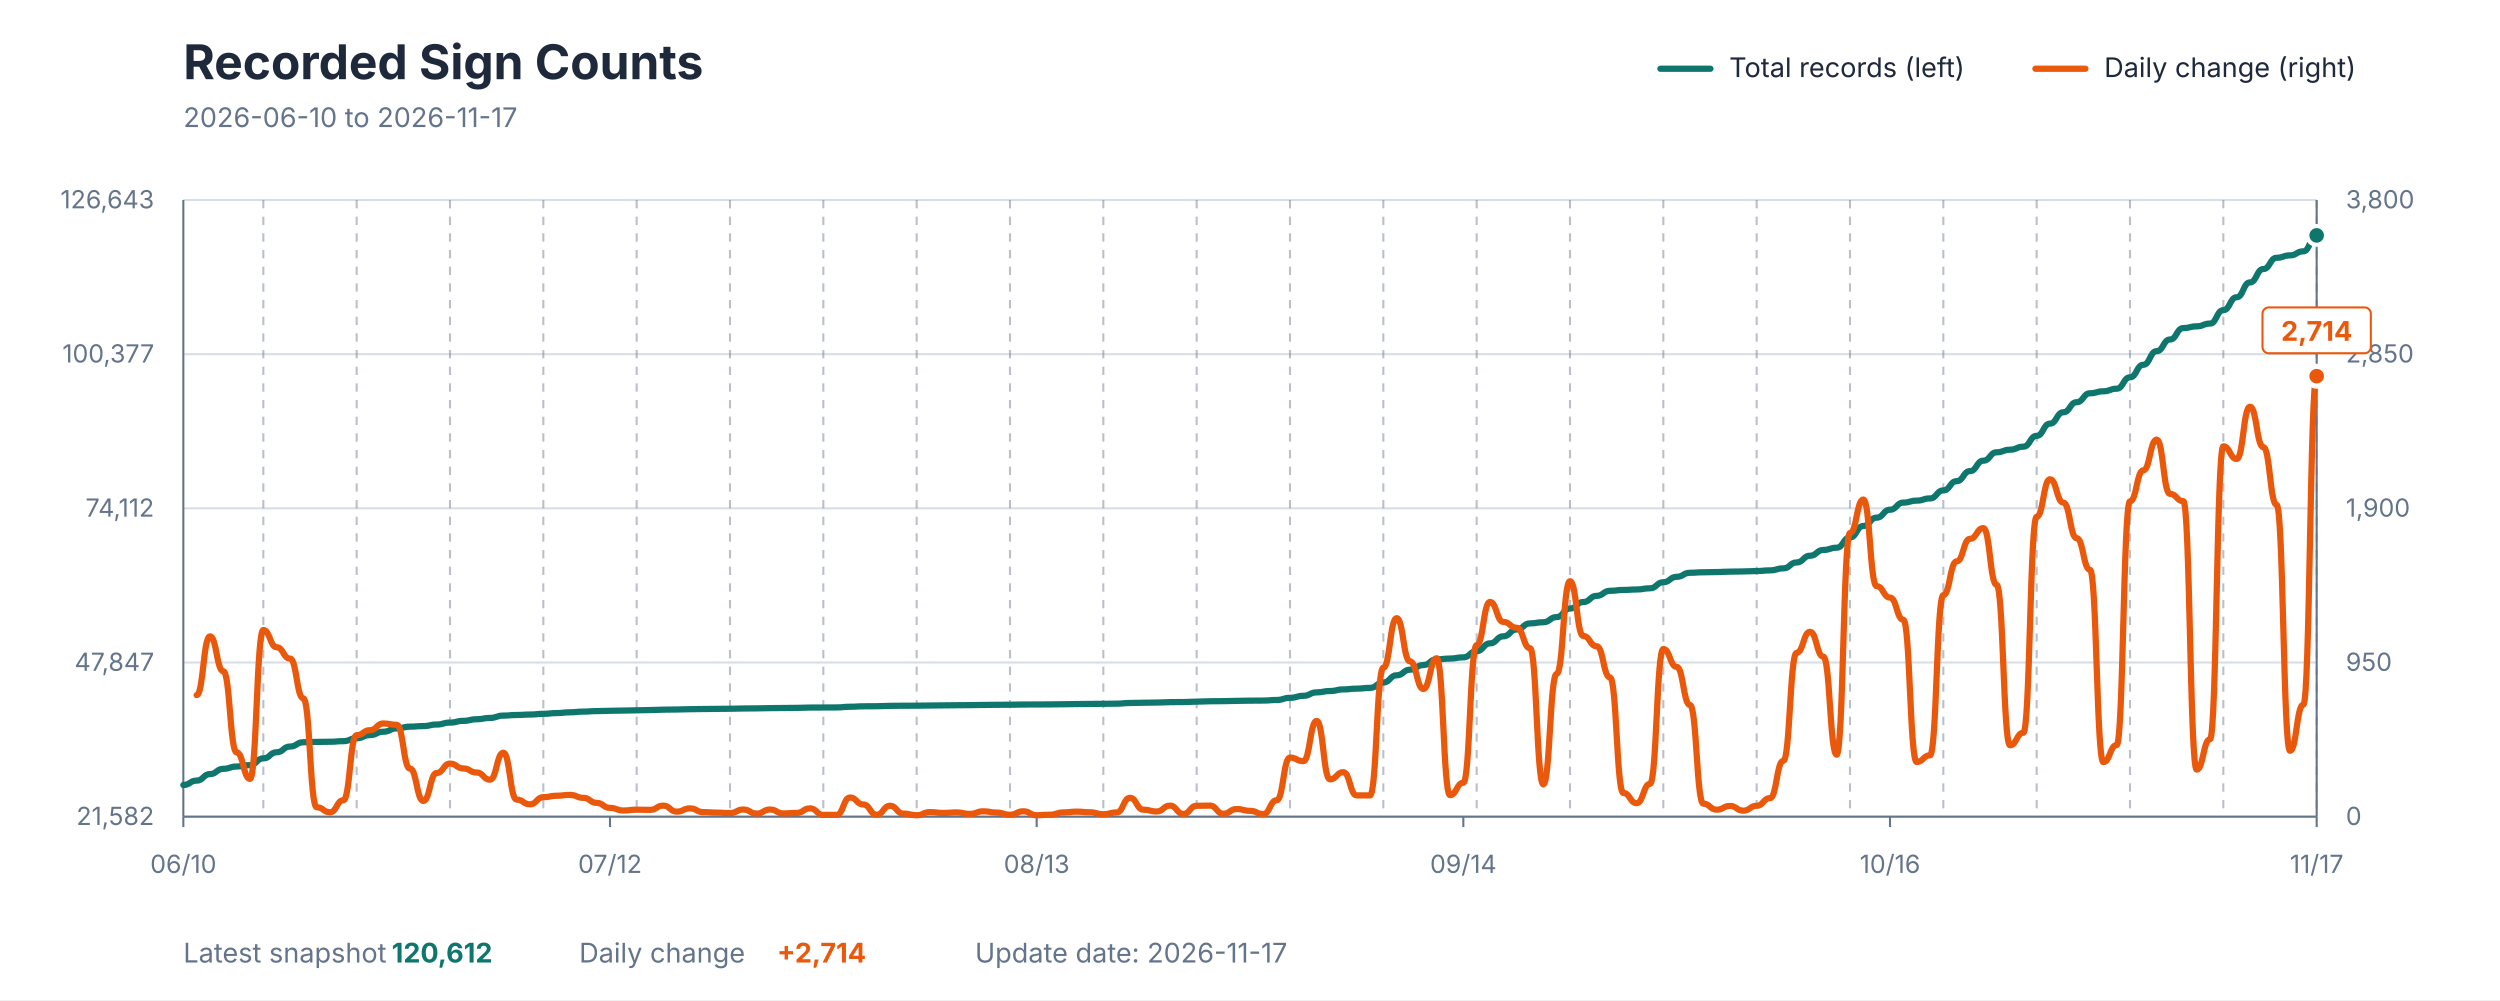
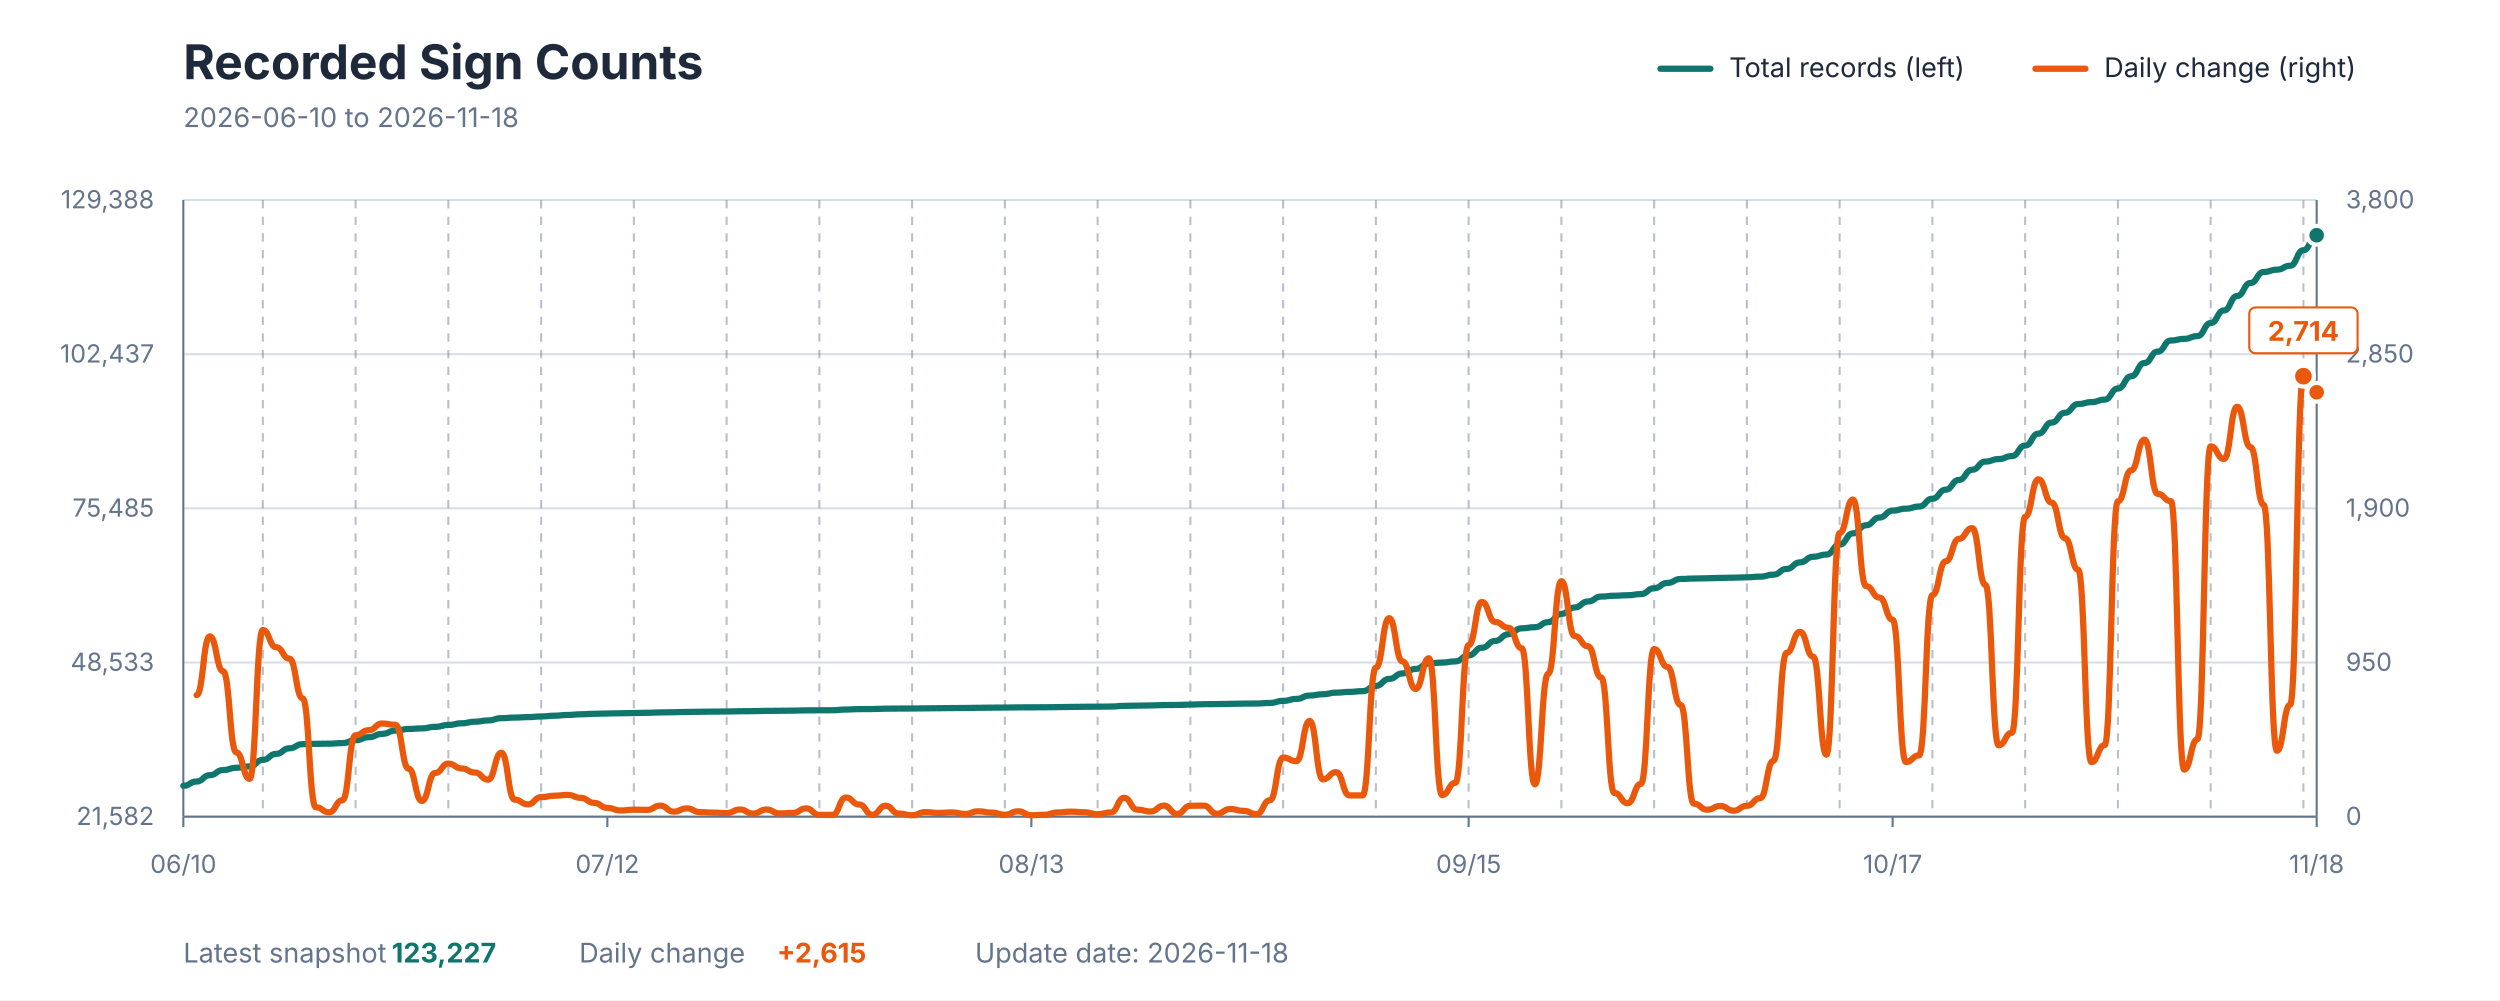
<svg xmlns="http://www.w3.org/2000/svg" viewBox="0 0 1200 480" role="img" aria-labelledby="title description">
  <style>
    text { font-family: -apple-system, BlinkMacSystemFont, "Segoe UI", sans-serif; }
    .title { fill: #1E293B; font-size: 23px; font-weight: 700; }
    .subtitle { fill: #64748B; font-size: 13px; }
    .axis-label { fill: #64748B; font-size: 12px; }
    .grid { stroke: #D7DEE5; stroke-width: 1; }
    .week { stroke: #64748B; stroke-width: 1; stroke-dasharray: 4 4; opacity: 0.45; }
    .axis { stroke: #64748B; stroke-width: 1; }
    .legend { fill: #1E293B; font-size: 13px; }
    .value { font-size: 13px; font-weight: 700; }
  </style>
  <rect width="1200" height="480" fill="#FFFFFF" />
  <text x="88" y="38" class="title">Recorded Sign Counts</text>
-   <text x="88" y="61" class="subtitle">2026-06-10 to 2026-11-17</text>
+   <text x="88" y="61" class="subtitle">2026-06-10 to 2026-11-18</text>
  <line x1="797" y1="33" x2="821" y2="33" stroke="#0F766E" stroke-width="3" stroke-linecap="round" />
  <text x="830" y="37" class="legend">Total records (left)</text>
  <line x1="977" y1="33" x2="1001" y2="33" stroke="#EA580C" stroke-width="3" stroke-linecap="round" />
  <text x="1010" y="37" class="legend">Daily change (right)</text>
  <line x1="88" y1="392" x2="1112" y2="392" class="grid" />
  <line x1="88" y1="318" x2="1112" y2="318" class="grid" />
  <line x1="88" y1="244" x2="1112" y2="244" class="grid" />
  <line x1="88" y1="170" x2="1112" y2="170" class="grid" />
  <line x1="88" y1="96" x2="1112" y2="96" class="grid" />
-   <line x1="126.4" y1="96" x2="126.4" y2="392" class="week" />
-   <line x1="171.2" y1="96" x2="171.2" y2="392" class="week" />
-   <line x1="216" y1="96" x2="216" y2="392" class="week" />
-   <line x1="260.8" y1="96" x2="260.8" y2="392" class="week" />
-   <line x1="305.6" y1="96" x2="305.6" y2="392" class="week" />
-   <line x1="350.4" y1="96" x2="350.4" y2="392" class="week" />
-   <line x1="395.2" y1="96" x2="395.2" y2="392" class="week" />
-   <line x1="440" y1="96" x2="440" y2="392" class="week" />
-   <line x1="484.8" y1="96" x2="484.8" y2="392" class="week" />
-   <line x1="529.6" y1="96" x2="529.6" y2="392" class="week" />
-   <line x1="574.4" y1="96" x2="574.4" y2="392" class="week" />
-   <line x1="619.2" y1="96" x2="619.2" y2="392" class="week" />
-   <line x1="664" y1="96" x2="664" y2="392" class="week" />
-   <line x1="708.8" y1="96" x2="708.8" y2="392" class="week" />
-   <line x1="753.6" y1="96" x2="753.6" y2="392" class="week" />
-   <line x1="798.4" y1="96" x2="798.4" y2="392" class="week" />
-   <line x1="843.2" y1="96" x2="843.2" y2="392" class="week" />
-   <line x1="888" y1="96" x2="888" y2="392" class="week" />
-   <line x1="932.8" y1="96" x2="932.8" y2="392" class="week" />
-   <line x1="977.6" y1="96" x2="977.6" y2="392" class="week" />
-   <line x1="1022.4" y1="96" x2="1022.4" y2="392" class="week" />
-   <line x1="1067.2" y1="96" x2="1067.2" y2="392" class="week" />
-   <line x1="1112" y1="96" x2="1112" y2="392" class="week" />
+   <line x1="126.161" y1="96" x2="126.161" y2="392" class="week" />
+   <line x1="170.683" y1="96" x2="170.683" y2="392" class="week" />
+   <line x1="215.205" y1="96" x2="215.205" y2="392" class="week" />
+   <line x1="259.727" y1="96" x2="259.727" y2="392" class="week" />
+   <line x1="304.248" y1="96" x2="304.248" y2="392" class="week" />
+   <line x1="348.77" y1="96" x2="348.77" y2="392" class="week" />
+   <line x1="393.292" y1="96" x2="393.292" y2="392" class="week" />
+   <line x1="437.814" y1="96" x2="437.814" y2="392" class="week" />
+   <line x1="482.335" y1="96" x2="482.335" y2="392" class="week" />
+   <line x1="526.857" y1="96" x2="526.857" y2="392" class="week" />
+   <line x1="571.379" y1="96" x2="571.379" y2="392" class="week" />
+   <line x1="615.901" y1="96" x2="615.901" y2="392" class="week" />
+   <line x1="660.422" y1="96" x2="660.422" y2="392" class="week" />
+   <line x1="704.944" y1="96" x2="704.944" y2="392" class="week" />
+   <line x1="749.466" y1="96" x2="749.466" y2="392" class="week" />
+   <line x1="793.988" y1="96" x2="793.988" y2="392" class="week" />
+   <line x1="838.509" y1="96" x2="838.509" y2="392" class="week" />
+   <line x1="883.031" y1="96" x2="883.031" y2="392" class="week" />
+   <line x1="927.553" y1="96" x2="927.553" y2="392" class="week" />
+   <line x1="972.075" y1="96" x2="972.075" y2="392" class="week" />
+   <line x1="1016.596" y1="96" x2="1016.596" y2="392" class="week" />
+   <line x1="1061.118" y1="96" x2="1061.118" y2="392" class="week" />
+   <line x1="1105.64" y1="96" x2="1105.64" y2="392" class="week" />
  <line x1="88" y1="96" x2="88" y2="392" class="axis" />
  <line x1="1112" y1="96" x2="1112" y2="392" class="axis" />
  <line x1="88" y1="392" x2="1112" y2="392" class="axis" />
  <text x="74" y="396" text-anchor="end" class="axis-label">21,582</text>
-   <text x="74" y="322" text-anchor="end" class="axis-label">47,847</text>
-   <text x="74" y="248" text-anchor="end" class="axis-label">74,112</text>
-   <text x="74" y="174" text-anchor="end" class="axis-label">100,377</text>
-   <text x="74" y="100" text-anchor="end" class="axis-label">126,643</text>
+   <text x="74" y="322" text-anchor="end" class="axis-label">48,533</text>
+   <text x="74" y="248" text-anchor="end" class="axis-label">75,485</text>
+   <text x="74" y="174" text-anchor="end" class="axis-label">102,437</text>
+   <text x="74" y="100" text-anchor="end" class="axis-label">129,388</text>
  <text x="1126" y="396" text-anchor="start" class="axis-label">0</text>
  <text x="1126" y="322" text-anchor="start" class="axis-label">950</text>
  <text x="1126" y="248" text-anchor="start" class="axis-label">1,900</text>
  <text x="1126" y="174" text-anchor="start" class="axis-label">2,850</text>
  <text x="1126" y="100" text-anchor="start" class="axis-label">3,800</text>
  <line x1="88" y1="392" x2="88" y2="397" class="axis" />
  <text x="88" y="419" text-anchor="middle" class="axis-label">06/10</text>
-   <line x1="292.8" y1="392" x2="292.8" y2="397" class="axis" />
-   <text x="292.8" y="419" text-anchor="middle" class="axis-label">07/12</text>
-   <line x1="497.6" y1="392" x2="497.6" y2="397" class="axis" />
-   <text x="497.6" y="419" text-anchor="middle" class="axis-label">08/13</text>
-   <line x1="702.4" y1="392" x2="702.4" y2="397" class="axis" />
-   <text x="702.4" y="419" text-anchor="middle" class="axis-label">09/14</text>
-   <line x1="907.2" y1="392" x2="907.2" y2="397" class="axis" />
-   <text x="907.2" y="419" text-anchor="middle" class="axis-label">10/16</text>
+   <line x1="291.528" y1="392" x2="291.528" y2="397" class="axis" />
+   <text x="291.528" y="419" text-anchor="middle" class="axis-label">07/12</text>
+   <line x1="495.056" y1="392" x2="495.056" y2="397" class="axis" />
+   <text x="495.056" y="419" text-anchor="middle" class="axis-label">08/13</text>
+   <line x1="704.944" y1="392" x2="704.944" y2="397" class="axis" />
+   <text x="704.944" y="419" text-anchor="middle" class="axis-label">09/15</text>
+   <line x1="908.472" y1="392" x2="908.472" y2="397" class="axis" />
+   <text x="908.472" y="419" text-anchor="middle" class="axis-label">10/17</text>
  <line x1="1112" y1="392" x2="1112" y2="397" class="axis" />
-   <text x="1112" y="419" text-anchor="middle" class="axis-label">11/17</text>
-   <path d="M 88.00 376.80 C 91.20 376.80, 91.20 374.69, 94.40 374.69 C 97.60 374.69, 97.60 371.56, 100.80 371.56 C 104.00 371.56, 104.00 369.03, 107.20 369.03 C 110.40 369.03, 110.40 367.92, 113.60 367.92 C 116.80 367.92, 116.80 367.26, 120.00 367.26 C 123.20 367.26, 123.20 364.02, 126.40 364.02 C 129.60 364.02, 129.60 361.08, 132.80 361.08 C 136.00 361.08, 136.00 358.34, 139.20 358.34 C 142.40 358.34, 142.40 356.28, 145.60 356.28 C 148.80 356.28, 148.80 356.12, 152.00 356.12 C 155.20 356.12, 155.20 356.04, 158.40 356.04 C 161.60 356.04, 161.60 355.76, 164.80 355.76 C 168.00 355.76, 168.00 354.34, 171.20 354.34 C 174.40 354.34, 174.40 352.84, 177.60 352.84 C 180.80 352.84, 180.80 351.23, 184.00 351.23 C 187.20 351.23, 187.20 349.63, 190.40 349.63 C 193.60 349.63, 193.60 348.80, 196.80 348.80 C 200.00 348.80, 200.00 348.52, 203.20 348.52 C 206.40 348.52, 206.40 347.77, 209.60 347.77 C 212.80 347.77, 212.80 346.84, 216.00 346.84 C 219.20 346.84, 219.20 346.01, 222.40 346.01 C 225.60 346.01, 225.60 345.24, 228.80 345.24 C 232.00 345.24, 232.00 344.60, 235.20 344.60 C 238.40 344.60, 238.40 343.49, 241.60 343.49 C 244.80 343.49, 244.80 343.19, 248.00 343.19 C 251.20 343.19, 251.20 342.98, 254.40 342.98 C 257.60 342.98, 257.60 342.64, 260.80 342.64 C 264.00 342.64, 264.00 342.28, 267.20 342.28 C 270.40 342.28, 270.40 341.90, 273.60 341.90 C 276.80 341.90, 276.80 341.57, 280.00 341.57 C 283.20 341.57, 283.20 341.33, 286.40 341.33 C 289.60 341.33, 289.60 341.18, 292.80 341.18 C 296.00 341.18, 296.00 341.07, 299.20 341.07 C 302.40 341.07, 302.40 340.95, 305.60 340.95 C 308.80 340.95, 308.80 340.83, 312.00 340.83 C 315.20 340.83, 315.20 340.64, 318.40 340.64 C 321.60 340.64, 321.60 340.56, 324.80 340.56 C 328.00 340.56, 328.00 340.41, 331.20 340.41 C 334.40 340.41, 334.40 340.33, 337.60 340.33 C 340.80 340.33, 340.80 340.26, 344.00 340.26 C 347.20 340.26, 347.20 340.20, 350.40 340.20 C 353.60 340.20, 353.60 340.08, 356.80 340.08 C 360.00 340.08, 360.00 340.02, 363.20 340.02 C 366.40 340.02, 366.40 339.90, 369.60 339.90 C 372.80 339.90, 372.80 339.84, 376.00 339.84 C 379.20 339.84, 379.20 339.78, 382.40 339.78 C 385.60 339.78, 385.60 339.63, 388.80 339.63 C 392.00 339.63, 392.00 339.60, 395.20 339.60 C 398.40 339.60, 398.40 339.57, 401.60 339.57 C 404.80 339.57, 404.80 339.24, 408.00 339.24 C 411.20 339.24, 411.20 339.03, 414.40 339.03 C 417.60 339.03, 417.60 338.99, 420.80 338.99 C 424.00 338.99, 424.00 338.81, 427.20 338.81 C 430.40 338.81, 430.40 338.75, 433.60 338.75 C 436.80 338.75, 436.80 338.73, 440.00 338.73 C 443.20 338.73, 443.20 338.65, 446.40 338.65 C 449.60 338.65, 449.60 338.58, 452.80 338.58 C 456.00 338.58, 456.00 338.51, 459.20 338.51 C 462.40 338.51, 462.40 338.46, 465.60 338.46 C 468.80 338.46, 468.80 338.37, 472.00 338.37 C 475.20 338.37, 475.20 338.30, 478.40 338.30 C 481.60 338.30, 481.60 338.27, 484.80 338.27 C 488.00 338.27, 488.00 338.17, 491.20 338.17 C 494.40 338.17, 494.40 338.15, 497.60 338.15 C 500.80 338.15, 500.80 338.11, 504.00 338.11 C 507.20 338.11, 507.20 338.04, 510.40 338.04 C 513.60 338.04, 513.60 337.95, 516.80 337.95 C 520.00 337.95, 520.00 337.88, 523.20 337.88 C 526.40 337.88, 526.40 337.83, 529.60 337.83 C 532.80 337.83, 532.80 337.76, 536.00 337.76 C 539.20 337.76, 539.20 337.43, 542.40 337.43 C 545.60 337.43, 545.60 337.31, 548.80 337.31 C 552.00 337.31, 552.00 337.22, 555.20 337.22 C 558.40 337.22, 558.40 337.03, 561.60 337.03 C 564.80 337.03, 564.80 336.98, 568.00 336.98 C 571.20 336.98, 571.20 336.79, 574.40 336.79 C 577.60 336.79, 577.60 336.60, 580.80 336.60 C 584.00 336.60, 584.00 336.55, 587.20 336.55 C 590.40 336.55, 590.40 336.42, 593.60 336.42 C 596.80 336.42, 596.80 336.32, 600.00 336.32 C 603.20 336.32, 603.20 336.27, 606.40 336.27 C 609.60 336.27, 609.60 335.99, 612.80 335.99 C 616.00 335.99, 616.00 334.96, 619.20 334.96 C 622.40 334.96, 622.40 334.00, 625.60 334.00 C 628.80 334.00, 628.80 332.34, 632.00 332.34 C 635.20 332.34, 635.20 331.69, 638.40 331.69 C 641.60 331.69, 641.60 330.92, 644.80 330.92 C 648.00 330.92, 648.00 330.55, 651.20 330.55 C 654.40 330.55, 654.40 330.18, 657.60 330.18 C 660.80 330.18, 660.80 327.59, 664.00 327.59 C 667.20 327.59, 667.20 324.15, 670.40 324.15 C 673.60 324.15, 673.60 321.45, 676.80 321.45 C 680.00 321.45, 680.00 319.23, 683.20 319.23 C 686.40 319.23, 686.40 316.48, 689.60 316.48 C 692.80 316.48, 692.80 316.11, 696.00 316.11 C 699.20 316.11, 699.20 315.52, 702.40 315.52 C 705.60 315.52, 705.60 312.54, 708.80 312.54 C 712.00 312.54, 712.00 308.81, 715.20 308.81 C 718.40 308.81, 718.40 305.43, 721.60 305.43 C 724.80 305.43, 724.80 302.15, 728.00 302.15 C 731.20 302.15, 731.20 299.23, 734.40 299.23 C 737.60 299.23, 737.60 298.67, 740.80 298.67 C 744.00 298.67, 744.00 296.19, 747.20 296.19 C 750.40 296.19, 750.40 292.10, 753.60 292.10 C 756.80 292.10, 756.80 288.97, 760.00 288.97 C 763.20 288.97, 763.20 286.01, 766.40 286.01 C 769.60 286.01, 769.60 283.59, 772.80 283.59 C 776.00 283.59, 776.00 283.18, 779.20 283.18 C 782.40 283.18, 782.40 282.95, 785.60 282.95 C 788.80 282.95, 788.80 282.38, 792.00 282.38 C 795.20 282.38, 795.20 279.47, 798.40 279.47 C 801.60 279.47, 801.60 276.87, 804.80 276.87 C 808.00 276.87, 808.00 274.93, 811.20 274.93 C 814.40 274.93, 814.40 274.70, 817.60 274.70 C 820.80 274.70, 820.80 274.58, 824.00 274.58 C 827.20 274.58, 827.20 274.39, 830.40 274.39 C 833.60 274.39, 833.60 274.29, 836.80 274.29 C 840.00 274.29, 840.00 274.10, 843.20 274.10 C 846.40 274.10, 846.40 273.78, 849.60 273.78 C 852.80 273.78, 852.80 272.81, 856.00 272.81 C 859.20 272.81, 859.20 269.97, 862.40 269.97 C 865.60 269.97, 865.60 266.76, 868.80 266.76 C 872.00 266.76, 872.00 263.98, 875.20 263.98 C 878.40 263.98, 878.40 262.90, 881.60 262.90 C 884.80 262.90, 884.80 257.98, 888.00 257.98 C 891.20 257.98, 891.20 252.47, 894.40 252.47 C 897.60 252.47, 897.60 248.47, 900.80 248.47 C 904.00 248.47, 904.00 244.67, 907.20 244.67 C 910.40 244.67, 910.40 241.25, 913.60 241.25 C 916.80 241.25, 916.80 240.30, 920.00 240.30 C 923.20 240.30, 923.20 239.24, 926.40 239.24 C 929.60 239.24, 929.60 235.39, 932.80 235.39 C 936.00 235.39, 936.00 230.96, 939.20 230.96 C 942.40 230.96, 942.40 226.14, 945.60 226.14 C 948.80 226.14, 948.80 221.13, 952.00 221.13 C 955.20 221.13, 955.20 217.10, 958.40 217.10 C 961.60 217.10, 961.60 215.86, 964.80 215.86 C 968.00 215.86, 968.00 214.41, 971.20 214.41 C 974.40 214.41, 974.40 209.20, 977.60 209.20 C 980.80 209.20, 980.80 203.34, 984.00 203.34 C 987.20 203.34, 987.20 197.89, 990.40 197.89 C 993.60 197.89, 993.60 193.06, 996.80 193.06 C 1000.00 193.06, 1000.00 188.77, 1003.20 188.77 C 1006.40 188.77, 1006.40 187.82, 1009.60 187.82 C 1012.80 187.82, 1012.80 186.58, 1016.00 186.58 C 1019.20 186.58, 1019.20 181.11, 1022.40 181.11 C 1025.60 181.11, 1025.60 175.09, 1028.80 175.09 C 1032.00 175.09, 1032.00 168.55, 1035.20 168.55 C 1038.40 168.55, 1038.40 162.95, 1041.60 162.95 C 1044.80 162.95, 1044.80 157.47, 1048.00 157.47 C 1051.20 157.47, 1051.20 156.65, 1054.40 156.65 C 1057.60 156.65, 1057.60 155.31, 1060.80 155.31 C 1064.00 155.31, 1064.00 148.88, 1067.20 148.88 C 1070.40 148.88, 1070.40 142.67, 1073.60 142.67 C 1076.80 142.67, 1076.80 135.55, 1080.00 135.55 C 1083.20 135.55, 1083.20 129.14, 1086.40 129.14 C 1089.60 129.14, 1089.60 123.73, 1092.80 123.73 C 1096.00 123.73, 1096.00 122.58, 1099.20 122.58 C 1102.40 122.58, 1102.40 120.64, 1105.60 120.64 C 1108.80 120.64, 1108.80 112.99, 1112.00 112.99" fill="none" stroke="#0F766E" stroke-width="3" stroke-linecap="round" stroke-linejoin="round" />
-   <path d="M 94.40 333.65 C 97.60 333.65, 97.60 305.45, 100.80 305.45 C 104.00 305.45, 104.00 322.20, 107.20 322.20 C 110.40 322.20, 110.40 361.15, 113.60 361.15 C 116.80 361.15, 116.80 373.85, 120.00 373.85 C 123.20 373.85, 123.20 302.41, 126.40 302.41 C 129.60 302.41, 129.60 310.67, 132.80 310.67 C 136.00 310.67, 136.00 316.12, 139.20 316.12 C 142.40 316.12, 142.40 335.21, 145.60 335.21 C 148.80 335.21, 148.80 387.48, 152.00 387.48 C 155.20 387.48, 155.20 389.90, 158.40 389.90 C 161.60 389.90, 161.60 384.13, 164.80 384.13 C 168.00 384.13, 168.00 352.89, 171.20 352.89 C 174.40 352.89, 174.40 350.48, 177.60 350.48 C 180.80 350.48, 180.80 347.28, 184.00 347.28 C 187.20 347.28, 187.20 347.91, 190.40 347.91 C 193.60 347.91, 193.60 368.94, 196.80 368.94 C 200.00 368.94, 200.00 384.44, 203.20 384.44 C 206.40 384.44, 206.40 371.04, 209.60 371.04 C 212.80 371.04, 212.80 366.53, 216.00 366.53 C 219.20 366.53, 219.20 368.86, 222.40 368.86 C 225.60 368.86, 225.60 370.81, 228.80 370.81 C 232.00 370.81, 232.00 374.24, 235.20 374.24 C 238.40 374.24, 238.40 361.31, 241.60 361.31 C 244.80 361.31, 244.80 383.82, 248.00 383.82 C 251.20 383.82, 251.20 386.08, 254.40 386.08 C 257.60 386.08, 257.60 382.65, 260.80 382.65 C 264.00 382.65, 264.00 381.95, 267.20 381.95 C 270.40 381.95, 270.40 381.56, 273.60 381.56 C 276.80 381.56, 276.80 382.96, 280.00 382.96 C 283.20 382.96, 283.20 385.38, 286.40 385.38 C 289.60 385.38, 289.60 387.79, 292.80 387.79 C 296.00 387.79, 296.00 389.04, 299.20 389.04 C 302.40 389.04, 302.40 388.65, 305.60 388.65 C 308.80 388.65, 308.80 388.73, 312.00 388.73 C 315.20 388.73, 315.20 386.70, 318.40 386.70 C 321.60 386.70, 321.60 389.59, 324.80 389.59 C 328.00 389.59, 328.00 388.03, 331.20 388.03 C 334.40 388.03, 334.40 389.82, 337.60 389.82 C 340.80 389.82, 340.80 390.05, 344.00 390.05 C 347.20 390.05, 347.20 390.29, 350.40 390.29 C 353.60 390.29, 353.60 388.57, 356.80 388.57 C 360.00 388.57, 360.00 390.52, 363.20 390.52 C 366.40 390.52, 366.40 388.57, 369.60 388.57 C 372.80 388.57, 372.80 390.44, 376.00 390.44 C 379.20 390.44, 379.20 390.21, 382.40 390.21 C 385.60 390.21, 385.60 388.03, 388.80 388.03 C 392.00 388.03, 392.00 391.14, 395.20 391.14 C 398.40 391.14, 398.40 391.14, 401.60 391.14 C 404.80 391.14, 404.80 382.81, 408.00 382.81 C 411.20 382.81, 411.20 386.16, 414.40 386.16 C 417.60 386.16, 417.60 391.07, 420.80 391.07 C 424.00 391.07, 424.00 386.78, 427.20 386.78 C 430.40 386.78, 430.40 390.52, 433.60 390.52 C 436.80 390.52, 436.80 391.30, 440.00 391.30 C 443.20 391.30, 443.20 389.82, 446.40 389.82 C 449.60 389.82, 449.60 390.21, 452.80 390.21 C 456.00 390.21, 456.00 389.97, 459.20 389.97 C 462.40 389.97, 462.40 390.68, 465.60 390.68 C 468.80 390.68, 468.80 389.43, 472.00 389.43 C 475.20 389.43, 475.20 390.05, 478.40 390.05 C 481.60 390.05, 481.60 391.07, 484.80 391.07 C 488.00 391.07, 488.00 389.43, 491.20 389.43 C 494.40 389.43, 494.40 391.30, 497.60 391.30 C 500.80 391.30, 500.80 391.07, 504.00 391.07 C 507.20 391.07, 507.20 389.97, 510.40 389.97 C 513.60 389.97, 513.60 389.59, 516.80 389.59 C 520.00 389.59, 520.00 389.90, 523.20 389.90 C 526.40 389.90, 526.40 390.83, 529.60 390.83 C 532.80 390.83, 532.80 389.97, 536.00 389.97 C 539.20 389.97, 539.20 382.96, 542.40 382.96 C 545.60 382.96, 545.60 388.65, 548.80 388.65 C 552.00 388.65, 552.00 389.51, 555.20 389.51 C 558.40 389.51, 558.40 386.70, 561.60 386.70 C 564.80 386.70, 564.80 390.68, 568.00 390.68 C 571.20 390.68, 571.20 386.78, 574.40 386.78 C 577.60 386.78, 577.60 386.70, 580.80 386.70 C 584.00 386.70, 584.00 390.60, 587.20 390.60 C 590.40 390.60, 590.40 388.34, 593.60 388.34 C 596.80 388.34, 596.80 389.20, 600.00 389.20 C 603.20 389.20, 603.20 390.75, 606.40 390.75 C 609.60 390.75, 609.60 384.13, 612.80 384.13 C 616.00 384.13, 616.00 363.64, 619.20 363.64 C 622.40 363.64, 622.40 365.36, 625.60 365.36 C 628.80 365.36, 628.80 346.04, 632.00 346.04 C 635.20 346.04, 635.20 374.08, 638.40 374.08 C 641.60 374.08, 641.60 370.65, 644.80 370.65 C 648.00 370.65, 648.00 381.79, 651.20 381.79 C 654.40 381.79, 654.40 381.79, 657.60 381.79 C 660.80 381.79, 660.80 320.49, 664.00 320.49 C 667.20 320.49, 667.20 296.72, 670.40 296.72 C 673.60 296.72, 673.60 317.45, 676.80 317.45 C 680.00 317.45, 680.00 330.69, 683.20 330.69 C 686.40 330.69, 686.40 315.97, 689.60 315.97 C 692.80 315.97, 692.80 381.64, 696.00 381.64 C 699.20 381.64, 699.20 375.72, 702.40 375.72 C 705.60 375.72, 705.60 309.66, 708.80 309.66 C 712.00 309.66, 712.00 288.93, 715.20 288.93 C 718.40 288.93, 718.40 298.52, 721.60 298.52 C 724.80 298.52, 724.80 301.32, 728.00 301.32 C 731.20 301.32, 731.20 311.14, 734.40 311.14 C 737.60 311.14, 737.60 376.50, 740.80 376.50 C 744.00 376.50, 744.00 323.45, 747.20 323.45 C 750.40 323.45, 750.40 278.96, 753.60 278.96 C 756.80 278.96, 756.80 305.29, 760.00 305.29 C 763.20 305.29, 763.20 310.20, 766.40 310.20 C 769.60 310.20, 769.60 325.16, 772.80 325.16 C 776.00 325.16, 776.00 380.63, 779.20 380.63 C 782.40 380.63, 782.40 385.53, 785.60 385.53 C 788.80 385.53, 788.80 376.26, 792.00 376.26 C 795.20 376.26, 795.20 311.53, 798.40 311.53 C 801.60 311.53, 801.60 320.10, 804.80 320.10 C 808.00 320.10, 808.00 338.40, 811.20 338.40 C 814.40 338.40, 814.40 385.77, 817.60 385.77 C 820.80 385.77, 820.80 388.65, 824.00 388.65 C 827.20 388.65, 827.20 386.86, 830.40 386.86 C 833.60 386.86, 833.60 389.12, 836.80 389.12 C 840.00 389.12, 840.00 386.78, 843.20 386.78 C 846.40 386.78, 846.40 383.12, 849.60 383.12 C 852.80 383.12, 852.80 365.20, 856.00 365.20 C 859.20 365.20, 859.20 313.32, 862.40 313.32 C 865.60 313.32, 865.60 303.27, 868.80 303.27 C 872.00 303.27, 872.00 315.19, 875.20 315.19 C 878.40 315.19, 878.40 362.24, 881.60 362.24 C 884.80 362.24, 884.80 255.83, 888.00 255.83 C 891.20 255.83, 891.20 239.78, 894.40 239.78 C 897.60 239.78, 897.60 281.38, 900.80 281.38 C 904.00 281.38, 904.00 286.83, 907.20 286.83 C 910.40 286.83, 910.40 297.50, 913.60 297.50 C 916.80 297.50, 916.80 365.75, 920.00 365.75 C 923.20 365.75, 923.20 362.55, 926.40 362.55 C 929.60 362.55, 929.60 285.66, 932.80 285.66 C 936.00 285.66, 936.00 269.46, 939.20 269.46 C 942.40 269.46, 942.40 258.63, 945.60 258.63 C 948.80 258.63, 948.80 253.49, 952.00 253.49 C 955.20 253.49, 955.20 280.75, 958.40 280.75 C 961.60 280.75, 961.60 357.72, 964.80 357.72 C 968.00 357.72, 968.00 351.72, 971.20 351.72 C 974.40 351.72, 974.40 248.04, 977.60 248.04 C 980.80 248.04, 980.80 230.04, 984.00 230.04 C 987.20 230.04, 987.20 241.26, 990.40 241.26 C 993.60 241.26, 993.60 258.32, 996.80 258.32 C 1000.00 258.32, 1000.00 273.51, 1003.20 273.51 C 1006.40 273.51, 1006.40 365.82, 1009.60 365.82 C 1012.80 365.82, 1012.80 357.64, 1016.00 357.64 C 1019.20 357.64, 1019.20 240.63, 1022.40 240.63 C 1025.60 240.63, 1025.60 225.76, 1028.80 225.76 C 1032.00 225.76, 1032.00 211.03, 1035.20 211.03 C 1038.40 211.03, 1038.40 237.05, 1041.60 237.05 C 1044.80 237.05, 1044.80 240.56, 1048.00 240.56 C 1051.20 240.56, 1051.20 369.41, 1054.40 369.41 C 1057.60 369.41, 1057.60 354.84, 1060.80 354.84 C 1064.00 354.84, 1064.00 214.23, 1067.20 214.23 C 1070.40 214.23, 1070.40 220.30, 1073.60 220.30 C 1076.80 220.30, 1076.80 195.22, 1080.00 195.22 C 1083.20 195.22, 1083.20 214.62, 1086.40 214.62 C 1089.60 214.62, 1089.60 242.35, 1092.80 242.35 C 1096.00 242.35, 1096.00 360.37, 1099.20 360.37 C 1102.40 360.37, 1102.40 338.25, 1105.60 338.25 C 1108.80 338.25, 1108.80 180.57, 1112.00 180.57" fill="none" stroke="#EA580C" stroke-width="3" stroke-linecap="round" stroke-linejoin="round" />
-   <circle cx="1112" cy="180.571" r="5" fill="#EA580C" stroke="#FFFFFF" stroke-width="2" />
-   <rect x="1086" y="147.571" width="52" height="22" rx="3" fill="#FFFFFF" stroke="#EA580C" stroke-width="1" />
-   <text x="1112" y="163.571" text-anchor="middle" class="value" fill="#EA580C">2,714</text>
-   <circle cx="1112" cy="112.991" r="4.5" fill="#0F766E" stroke="#FFFFFF" stroke-width="2" />
-   <circle cx="1112" cy="180.571" r="4.5" fill="#EA580C" stroke="#FFFFFF" stroke-width="2" />
+   <text x="1112" y="419" text-anchor="middle" class="axis-label">11/18</text>
+   <path d="M 88.00 377.19 C 91.18 377.19, 91.18 375.13, 94.36 375.13 C 97.54 375.13, 97.54 372.08, 100.72 372.08 C 103.90 372.08, 103.90 369.62, 107.08 369.62 C 110.26 369.62, 110.26 368.53, 113.44 368.53 C 116.62 368.53, 116.62 367.89, 119.80 367.89 C 122.98 367.89, 122.98 364.73, 126.16 364.73 C 129.34 364.73, 129.34 361.87, 132.52 361.87 C 135.70 361.87, 135.70 359.19, 138.88 359.19 C 142.06 359.19, 142.06 357.19, 145.24 357.19 C 148.42 357.19, 148.42 357.03, 151.60 357.03 C 154.78 357.03, 154.78 356.96, 157.96 356.96 C 161.14 356.96, 161.14 356.68, 164.32 356.68 C 167.50 356.68, 167.50 355.30, 170.68 355.30 C 173.86 355.30, 173.86 353.84, 177.04 353.84 C 180.22 353.84, 180.22 352.26, 183.40 352.26 C 186.58 352.26, 186.58 350.71, 189.76 350.71 C 192.94 350.71, 192.94 349.90, 196.12 349.90 C 199.30 349.90, 199.30 349.63, 202.48 349.63 C 205.66 349.63, 205.66 348.89, 208.84 348.89 C 212.02 348.89, 212.02 347.99, 215.20 347.99 C 218.39 347.99, 218.39 347.18, 221.57 347.18 C 224.75 347.18, 224.75 346.43, 227.93 346.43 C 231.11 346.43, 231.11 345.81, 234.29 345.81 C 237.47 345.81, 237.47 344.72, 240.65 344.72 C 243.83 344.72, 243.83 344.44, 247.01 344.44 C 250.19 344.44, 250.19 344.23, 253.37 344.23 C 256.55 344.23, 256.55 343.90, 259.73 343.90 C 262.91 343.90, 262.91 343.54, 266.09 343.54 C 269.27 343.54, 269.27 343.18, 272.45 343.18 C 275.63 343.18, 275.63 342.86, 278.81 342.86 C 281.99 342.86, 281.99 342.62, 285.17 342.62 C 288.35 342.62, 288.35 342.48, 291.53 342.48 C 294.71 342.48, 294.71 342.37, 297.89 342.37 C 301.07 342.37, 301.07 342.25, 304.25 342.25 C 307.43 342.25, 307.43 342.14, 310.61 342.14 C 313.79 342.14, 313.79 341.95, 316.97 341.95 C 320.15 341.95, 320.15 341.87, 323.33 341.87 C 326.51 341.87, 326.51 341.73, 329.69 341.73 C 332.87 341.73, 332.87 341.65, 336.05 341.65 C 339.23 341.65, 339.23 341.58, 342.41 341.58 C 345.59 341.58, 345.59 341.52, 348.77 341.52 C 351.95 341.52, 351.95 341.40, 355.13 341.40 C 358.31 341.40, 358.31 341.35, 361.49 341.35 C 364.67 341.35, 364.67 341.23, 367.85 341.23 C 371.03 341.23, 371.03 341.17, 374.21 341.17 C 377.39 341.17, 377.39 341.11, 380.57 341.11 C 383.75 341.11, 383.75 340.97, 386.93 340.97 C 390.11 340.97, 390.11 340.94, 393.29 340.94 C 396.47 340.94, 396.47 340.91, 399.65 340.91 C 402.83 340.91, 402.83 340.58, 406.01 340.58 C 409.19 340.58, 409.19 340.38, 412.37 340.38 C 415.55 340.38, 415.55 340.34, 418.73 340.34 C 421.91 340.34, 421.91 340.16, 425.09 340.16 C 428.27 340.16, 428.27 340.11, 431.45 340.11 C 434.63 340.11, 434.63 340.08, 437.81 340.08 C 440.99 340.08, 440.99 340.01, 444.17 340.01 C 447.35 340.01, 447.35 339.94, 450.53 339.94 C 453.71 339.94, 453.71 339.87, 456.89 339.87 C 460.07 339.87, 460.07 339.83, 463.25 339.83 C 466.43 339.83, 466.43 339.74, 469.61 339.74 C 472.80 339.74, 472.80 339.67, 475.98 339.67 C 479.16 339.67, 479.16 339.63, 482.34 339.63 C 485.52 339.63, 485.52 339.54, 488.70 339.54 C 491.88 339.54, 491.88 339.52, 495.06 339.52 C 498.24 339.52, 498.24 339.49, 501.42 339.49 C 504.60 339.49, 504.60 339.41, 507.78 339.41 C 510.96 339.41, 510.96 339.33, 514.14 339.33 C 517.32 339.33, 517.32 339.25, 520.50 339.25 C 523.68 339.25, 523.68 339.21, 526.86 339.21 C 530.04 339.21, 530.04 339.14, 533.22 339.14 C 536.40 339.14, 536.40 338.82, 539.58 338.82 C 542.76 338.82, 542.76 338.71, 545.94 338.71 C 549.12 338.71, 549.12 338.62, 552.30 338.62 C 555.48 338.62, 555.48 338.43, 558.66 338.43 C 561.84 338.43, 561.84 338.38, 565.02 338.38 C 568.20 338.38, 568.20 338.20, 571.38 338.20 C 574.56 338.20, 574.56 338.01, 577.74 338.01 C 580.92 338.01, 580.92 337.96, 584.10 337.96 C 587.28 337.96, 587.28 337.84, 590.46 337.84 C 593.64 337.84, 593.64 337.74, 596.82 337.74 C 600.00 337.74, 600.00 337.69, 603.18 337.69 C 606.36 337.69, 606.36 337.42, 609.54 337.42 C 612.72 337.42, 612.72 336.42, 615.90 336.42 C 619.08 336.42, 619.08 335.48, 622.26 335.48 C 625.44 335.48, 625.44 333.86, 628.62 333.86 C 631.80 333.86, 631.80 333.23, 634.98 333.23 C 638.16 333.23, 638.16 332.47, 641.34 332.47 C 644.52 332.47, 644.52 332.11, 647.70 332.11 C 650.88 332.11, 650.88 331.75, 654.06 331.75 C 657.24 331.75, 657.24 329.23, 660.42 329.23 C 663.60 329.23, 663.60 325.88, 666.78 325.88 C 669.96 325.88, 669.96 323.25, 673.14 323.25 C 676.32 323.25, 676.32 321.09, 679.50 321.09 C 682.68 321.09, 682.68 318.41, 685.86 318.41 C 689.04 318.41, 689.04 318.04, 692.22 318.04 C 695.40 318.04, 695.40 317.47, 698.58 317.47 C 701.76 317.47, 701.76 314.57, 704.94 314.57 C 708.12 314.57, 708.12 310.93, 711.30 310.93 C 714.48 310.93, 714.48 307.64, 717.66 307.64 C 720.84 307.64, 720.84 304.44, 724.02 304.44 C 727.20 304.44, 727.20 301.59, 730.39 301.59 C 733.57 301.59, 733.57 301.05, 736.75 301.05 C 739.93 301.05, 739.93 298.63, 743.11 298.63 C 746.29 298.63, 746.29 294.65, 749.47 294.65 C 752.65 294.65, 752.65 291.59, 755.83 291.59 C 759.01 291.59, 759.01 288.71, 762.19 288.71 C 765.37 288.71, 765.37 286.35, 768.55 286.35 C 771.73 286.35, 771.73 285.95, 774.91 285.95 C 778.09 285.95, 778.09 285.72, 781.27 285.72 C 784.45 285.72, 784.45 285.17, 787.63 285.17 C 790.81 285.17, 790.81 282.33, 793.99 282.33 C 797.17 282.33, 797.17 279.80, 800.35 279.80 C 803.53 279.80, 803.53 277.91, 806.71 277.91 C 809.89 277.91, 809.89 277.69, 813.07 277.69 C 816.25 277.69, 816.25 277.57, 819.43 277.57 C 822.61 277.57, 822.61 277.39, 825.79 277.39 C 828.97 277.39, 828.97 277.29, 832.15 277.29 C 835.33 277.29, 835.33 277.10, 838.51 277.10 C 841.69 277.10, 841.69 276.79, 844.87 276.79 C 848.05 276.79, 848.05 275.85, 851.23 275.85 C 854.41 275.85, 854.41 273.07, 857.59 273.07 C 860.77 273.07, 860.77 269.95, 863.95 269.95 C 867.13 269.95, 867.13 267.24, 870.31 267.24 C 873.49 267.24, 873.49 266.19, 876.67 266.19 C 879.85 266.19, 879.85 261.39, 883.03 261.39 C 886.21 261.39, 886.21 256.03, 889.39 256.03 C 892.57 256.03, 892.57 252.13, 895.75 252.13 C 898.93 252.13, 898.93 248.42, 902.11 248.42 C 905.29 248.42, 905.29 245.09, 908.47 245.09 C 911.65 245.09, 911.65 244.16, 914.83 244.16 C 918.01 244.16, 918.01 243.13, 921.19 243.13 C 924.37 243.13, 924.37 239.38, 927.55 239.38 C 930.73 239.38, 930.73 235.06, 933.91 235.06 C 937.09 235.06, 937.09 230.36, 940.27 230.36 C 943.45 230.36, 943.45 225.48, 946.63 225.48 C 949.81 225.48, 949.81 221.56, 952.99 221.56 C 956.17 221.56, 956.17 220.35, 959.35 220.35 C 962.53 220.35, 962.53 218.93, 965.71 218.93 C 968.89 218.93, 968.89 213.86, 972.07 213.86 C 975.25 213.86, 975.25 208.15, 978.43 208.15 C 981.61 208.15, 981.61 202.83, 984.80 202.83 C 987.98 202.83, 987.98 198.12, 991.16 198.12 C 994.34 198.12, 994.34 193.95, 997.52 193.95 C 1000.70 193.95, 1000.70 193.02, 1003.88 193.02 C 1007.06 193.02, 1007.06 191.81, 1010.24 191.81 C 1013.42 191.81, 1013.42 186.48, 1016.60 186.48 C 1019.78 186.48, 1019.78 180.62, 1022.96 180.62 C 1026.14 180.62, 1026.14 174.24, 1029.32 174.24 C 1032.50 174.24, 1032.50 168.78, 1035.68 168.78 C 1038.86 168.78, 1038.86 163.44, 1042.04 163.44 C 1045.22 163.44, 1045.22 162.65, 1048.40 162.65 C 1051.58 162.65, 1051.58 161.34, 1054.76 161.34 C 1057.94 161.34, 1057.94 155.07, 1061.12 155.07 C 1064.30 155.07, 1064.30 149.02, 1067.48 149.02 C 1070.66 149.02, 1070.66 142.08, 1073.84 142.08 C 1077.02 142.08, 1077.02 135.83, 1080.20 135.83 C 1083.38 135.83, 1083.38 130.56, 1086.56 130.56 C 1089.74 130.56, 1089.74 129.44, 1092.92 129.44 C 1096.10 129.44, 1096.10 127.55, 1099.28 127.55 C 1102.46 127.55, 1102.46 120.10, 1105.64 120.10 C 1108.82 120.10, 1108.82 112.92, 1112.00 112.92" fill="none" stroke="#0F766E" stroke-width="3" stroke-linecap="round" stroke-linejoin="round" />
+   <path d="M 94.36 333.65 C 97.54 333.65, 97.54 305.45, 100.72 305.45 C 103.90 305.45, 103.90 322.20, 107.08 322.20 C 110.26 322.20, 110.26 361.15, 113.44 361.15 C 116.62 361.15, 116.62 373.85, 119.80 373.85 C 122.98 373.85, 122.98 302.41, 126.16 302.41 C 129.34 302.41, 129.34 310.67, 132.52 310.67 C 135.70 310.67, 135.70 316.12, 138.88 316.12 C 142.06 316.12, 142.06 335.21, 145.24 335.21 C 148.42 335.21, 148.42 387.48, 151.60 387.48 C 154.78 387.48, 154.78 389.90, 157.96 389.90 C 161.14 389.90, 161.14 384.13, 164.32 384.13 C 167.50 384.13, 167.50 352.89, 170.68 352.89 C 173.86 352.89, 173.86 350.48, 177.04 350.48 C 180.22 350.48, 180.22 347.28, 183.40 347.28 C 186.58 347.28, 186.58 347.91, 189.76 347.91 C 192.94 347.91, 192.94 368.94, 196.12 368.94 C 199.30 368.94, 199.30 384.44, 202.48 384.44 C 205.66 384.44, 205.66 371.04, 208.84 371.04 C 212.02 371.04, 212.02 366.53, 215.20 366.53 C 218.39 366.53, 218.39 368.86, 221.57 368.86 C 224.75 368.86, 224.75 370.81, 227.93 370.81 C 231.11 370.81, 231.11 374.24, 234.29 374.24 C 237.47 374.24, 237.47 361.31, 240.65 361.31 C 243.83 361.31, 243.83 383.82, 247.01 383.82 C 250.19 383.82, 250.19 386.08, 253.37 386.08 C 256.55 386.08, 256.55 382.65, 259.73 382.65 C 262.91 382.65, 262.91 381.95, 266.09 381.95 C 269.27 381.95, 269.27 381.56, 272.45 381.56 C 275.63 381.56, 275.63 382.96, 278.81 382.96 C 281.99 382.96, 281.99 385.38, 285.17 385.38 C 288.35 385.38, 288.35 387.79, 291.53 387.79 C 294.71 387.79, 294.71 389.04, 297.89 389.04 C 301.07 389.04, 301.07 388.65, 304.25 388.65 C 307.43 388.65, 307.43 388.73, 310.61 388.73 C 313.79 388.73, 313.79 386.70, 316.97 386.70 C 320.15 386.70, 320.15 389.59, 323.33 389.59 C 326.51 389.59, 326.51 388.03, 329.69 388.03 C 332.87 388.03, 332.87 389.82, 336.05 389.82 C 339.23 389.82, 339.23 390.05, 342.41 390.05 C 345.59 390.05, 345.59 390.29, 348.77 390.29 C 351.95 390.29, 351.95 388.57, 355.13 388.57 C 358.31 388.57, 358.31 390.52, 361.49 390.52 C 364.67 390.52, 364.67 388.57, 367.85 388.57 C 371.03 388.57, 371.03 390.44, 374.21 390.44 C 377.39 390.44, 377.39 390.21, 380.57 390.21 C 383.75 390.21, 383.75 388.03, 386.93 388.03 C 390.11 388.03, 390.11 391.14, 393.29 391.14 C 396.47 391.14, 396.47 391.14, 399.65 391.14 C 402.83 391.14, 402.83 382.81, 406.01 382.81 C 409.19 382.81, 409.19 386.16, 412.37 386.16 C 415.55 386.16, 415.55 391.07, 418.73 391.07 C 421.91 391.07, 421.91 386.78, 425.09 386.78 C 428.27 386.78, 428.27 390.52, 431.45 390.52 C 434.63 390.52, 434.63 391.30, 437.81 391.30 C 440.99 391.30, 440.99 389.82, 444.17 389.82 C 447.35 389.82, 447.35 390.21, 450.53 390.21 C 453.71 390.21, 453.71 389.97, 456.89 389.97 C 460.07 389.97, 460.07 390.68, 463.25 390.68 C 466.43 390.68, 466.43 389.43, 469.61 389.43 C 472.80 389.43, 472.80 390.05, 475.98 390.05 C 479.16 390.05, 479.16 391.07, 482.34 391.07 C 485.52 391.07, 485.52 389.43, 488.70 389.43 C 491.88 389.43, 491.88 391.30, 495.06 391.30 C 498.24 391.30, 498.24 391.07, 501.42 391.07 C 504.60 391.07, 504.60 389.97, 507.78 389.97 C 510.96 389.97, 510.96 389.59, 514.14 389.59 C 517.32 389.59, 517.32 389.90, 520.50 389.90 C 523.68 389.90, 523.68 390.83, 526.86 390.83 C 530.04 390.83, 530.04 389.97, 533.22 389.97 C 536.40 389.97, 536.40 382.96, 539.58 382.96 C 542.76 382.96, 542.76 388.65, 545.94 388.65 C 549.12 388.65, 549.12 389.51, 552.30 389.51 C 555.48 389.51, 555.48 386.70, 558.66 386.70 C 561.84 386.70, 561.84 390.68, 565.02 390.68 C 568.20 390.68, 568.20 386.78, 571.38 386.78 C 574.56 386.78, 574.56 386.70, 577.74 386.70 C 580.92 386.70, 580.92 390.60, 584.10 390.60 C 587.28 390.60, 587.28 388.34, 590.46 388.34 C 593.64 388.34, 593.64 389.20, 596.82 389.20 C 600.00 389.20, 600.00 390.75, 603.18 390.75 C 606.36 390.75, 606.36 384.13, 609.54 384.13 C 612.72 384.13, 612.72 363.64, 615.90 363.64 C 619.08 363.64, 619.08 365.36, 622.26 365.36 C 625.44 365.36, 625.44 346.04, 628.62 346.04 C 631.80 346.04, 631.80 374.08, 634.98 374.08 C 638.16 374.08, 638.16 370.65, 641.34 370.65 C 644.52 370.65, 644.52 381.79, 647.70 381.79 C 650.88 381.79, 650.88 381.79, 654.06 381.79 C 657.24 381.79, 657.24 320.49, 660.42 320.49 C 663.60 320.49, 663.60 296.72, 666.78 296.72 C 669.96 296.72, 669.96 317.45, 673.14 317.45 C 676.32 317.45, 676.32 330.69, 679.50 330.69 C 682.68 330.69, 682.68 315.97, 685.86 315.97 C 689.04 315.97, 689.04 381.64, 692.22 381.64 C 695.40 381.64, 695.40 375.72, 698.58 375.72 C 701.76 375.72, 701.76 309.66, 704.94 309.66 C 708.12 309.66, 708.12 288.93, 711.30 288.93 C 714.48 288.93, 714.48 298.52, 717.66 298.52 C 720.84 298.52, 720.84 301.32, 724.02 301.32 C 727.20 301.32, 727.20 311.14, 730.39 311.14 C 733.57 311.14, 733.57 376.50, 736.75 376.50 C 739.93 376.50, 739.93 323.45, 743.11 323.45 C 746.29 323.45, 746.29 278.96, 749.47 278.96 C 752.65 278.96, 752.65 305.29, 755.83 305.29 C 759.01 305.29, 759.01 310.20, 762.19 310.20 C 765.37 310.20, 765.37 325.16, 768.55 325.16 C 771.73 325.16, 771.73 380.63, 774.91 380.63 C 778.09 380.63, 778.09 385.53, 781.27 385.53 C 784.45 385.53, 784.45 376.26, 787.63 376.26 C 790.81 376.26, 790.81 311.53, 793.99 311.53 C 797.17 311.53, 797.17 320.10, 800.35 320.10 C 803.53 320.10, 803.53 338.40, 806.71 338.40 C 809.89 338.40, 809.89 385.77, 813.07 385.77 C 816.25 385.77, 816.25 388.65, 819.43 388.65 C 822.61 388.65, 822.61 386.86, 825.79 386.86 C 828.97 386.86, 828.97 389.12, 832.15 389.12 C 835.33 389.12, 835.33 386.78, 838.51 386.78 C 841.69 386.78, 841.69 383.12, 844.87 383.12 C 848.05 383.12, 848.05 365.20, 851.23 365.20 C 854.41 365.20, 854.41 313.32, 857.59 313.32 C 860.77 313.32, 860.77 303.27, 863.95 303.27 C 867.13 303.27, 867.13 315.19, 870.31 315.19 C 873.49 315.19, 873.49 362.24, 876.67 362.24 C 879.85 362.24, 879.85 255.83, 883.03 255.83 C 886.21 255.83, 886.21 239.78, 889.39 239.78 C 892.57 239.78, 892.57 281.38, 895.75 281.38 C 898.93 281.38, 898.93 286.83, 902.11 286.83 C 905.29 286.83, 905.29 297.50, 908.47 297.50 C 911.65 297.50, 911.65 365.75, 914.83 365.75 C 918.01 365.75, 918.01 362.55, 921.19 362.55 C 924.37 362.55, 924.37 285.66, 927.55 285.66 C 930.73 285.66, 930.73 269.46, 933.91 269.46 C 937.09 269.46, 937.09 258.63, 940.27 258.63 C 943.45 258.63, 943.45 253.49, 946.63 253.49 C 949.81 253.49, 949.81 280.75, 952.99 280.75 C 956.17 280.75, 956.17 357.72, 959.35 357.72 C 962.53 357.72, 962.53 351.72, 965.71 351.72 C 968.89 351.72, 968.89 248.04, 972.07 248.04 C 975.25 248.04, 975.25 230.04, 978.43 230.04 C 981.61 230.04, 981.61 241.26, 984.80 241.26 C 987.98 241.26, 987.98 258.32, 991.16 258.32 C 994.34 258.32, 994.34 273.51, 997.52 273.51 C 1000.70 273.51, 1000.70 365.82, 1003.88 365.82 C 1007.06 365.82, 1007.06 357.64, 1010.24 357.64 C 1013.42 357.64, 1013.42 240.63, 1016.60 240.63 C 1019.78 240.63, 1019.78 225.76, 1022.96 225.76 C 1026.14 225.76, 1026.14 211.03, 1029.32 211.03 C 1032.50 211.03, 1032.50 237.05, 1035.68 237.05 C 1038.86 237.05, 1038.86 240.56, 1042.04 240.56 C 1045.22 240.56, 1045.22 369.41, 1048.40 369.41 C 1051.58 369.41, 1051.58 354.84, 1054.76 354.84 C 1057.94 354.84, 1057.94 214.23, 1061.12 214.23 C 1064.30 214.23, 1064.30 220.30, 1067.48 220.30 C 1070.66 220.30, 1070.66 195.22, 1073.84 195.22 C 1077.02 195.22, 1077.02 214.62, 1080.20 214.62 C 1083.38 214.62, 1083.38 242.35, 1086.56 242.35 C 1089.74 242.35, 1089.74 360.37, 1092.92 360.37 C 1096.10 360.37, 1096.10 338.25, 1099.28 338.25 C 1102.46 338.25, 1102.46 180.57, 1105.64 180.57 C 1108.82 180.57, 1108.82 188.28, 1112.00 188.28" fill="none" stroke="#EA580C" stroke-width="3" stroke-linecap="round" stroke-linejoin="round" />
+   <circle cx="1105.64" cy="180.571" r="5" fill="#EA580C" stroke="#FFFFFF" stroke-width="2" />
+   <rect x="1079.64" y="147.571" width="52" height="22" rx="3" fill="#FFFFFF" stroke="#EA580C" stroke-width="1" />
+   <text x="1105.64" y="163.571" text-anchor="middle" class="value" fill="#EA580C">2,714</text>
+   <circle cx="1112" cy="112.917" r="4.5" fill="#0F766E" stroke="#FFFFFF" stroke-width="2" />
+   <circle cx="1112" cy="188.284" r="4.5" fill="#EA580C" stroke="#FFFFFF" stroke-width="2" />
  <text x="88" y="462" class="subtitle">Latest snapshot</text>
-   <text x="188" y="462" class="value" fill="#0F766E">120,612</text>
+   <text x="188" y="462" class="value" fill="#0F766E">123,227</text>
  <text x="278" y="462" class="subtitle">Daily change</text>
-   <text x="373" y="462" class="value" fill="#EA580C">+2,714</text>
-   <text x="468" y="462" class="subtitle">Update date: 2026-11-17</text>
+   <text x="373" y="462" class="value" fill="#EA580C">+2,615</text>
+   <text x="468" y="462" class="subtitle">Update date: 2026-11-18</text>
</svg>
